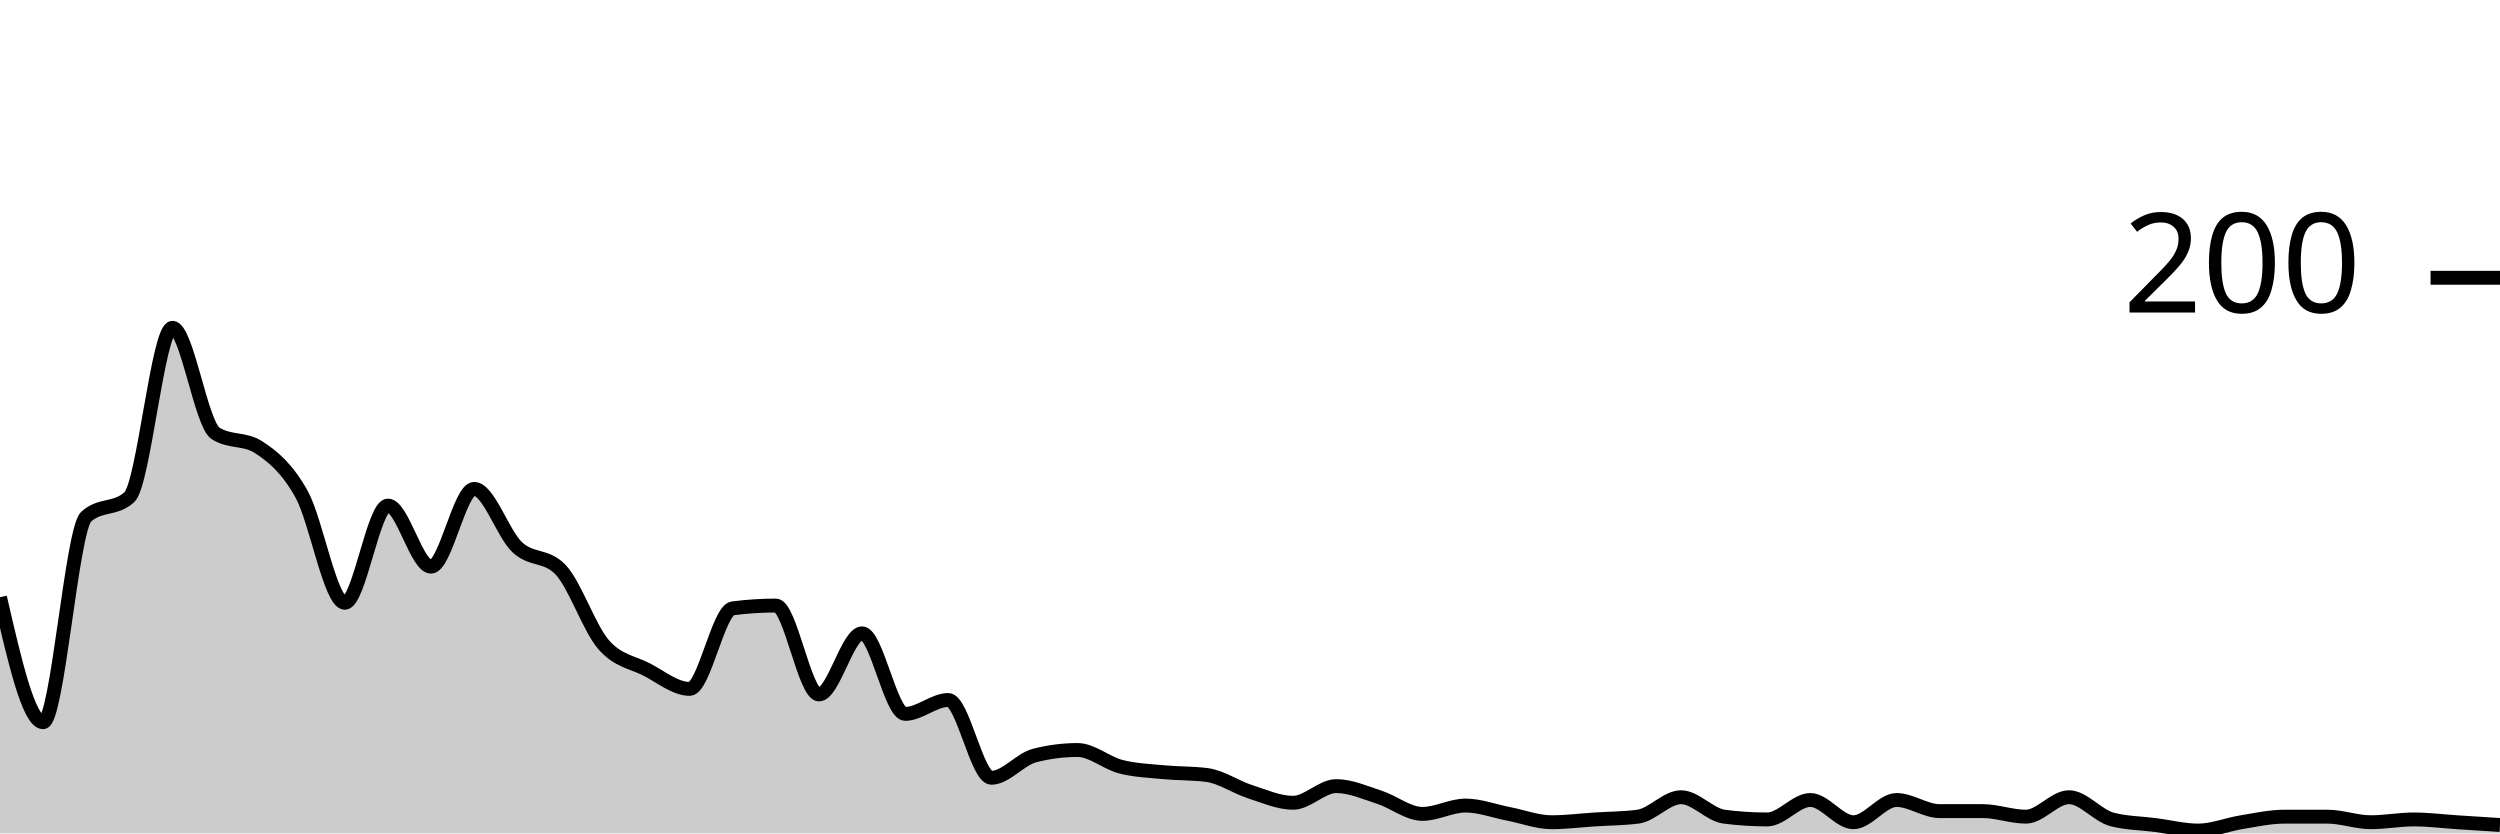
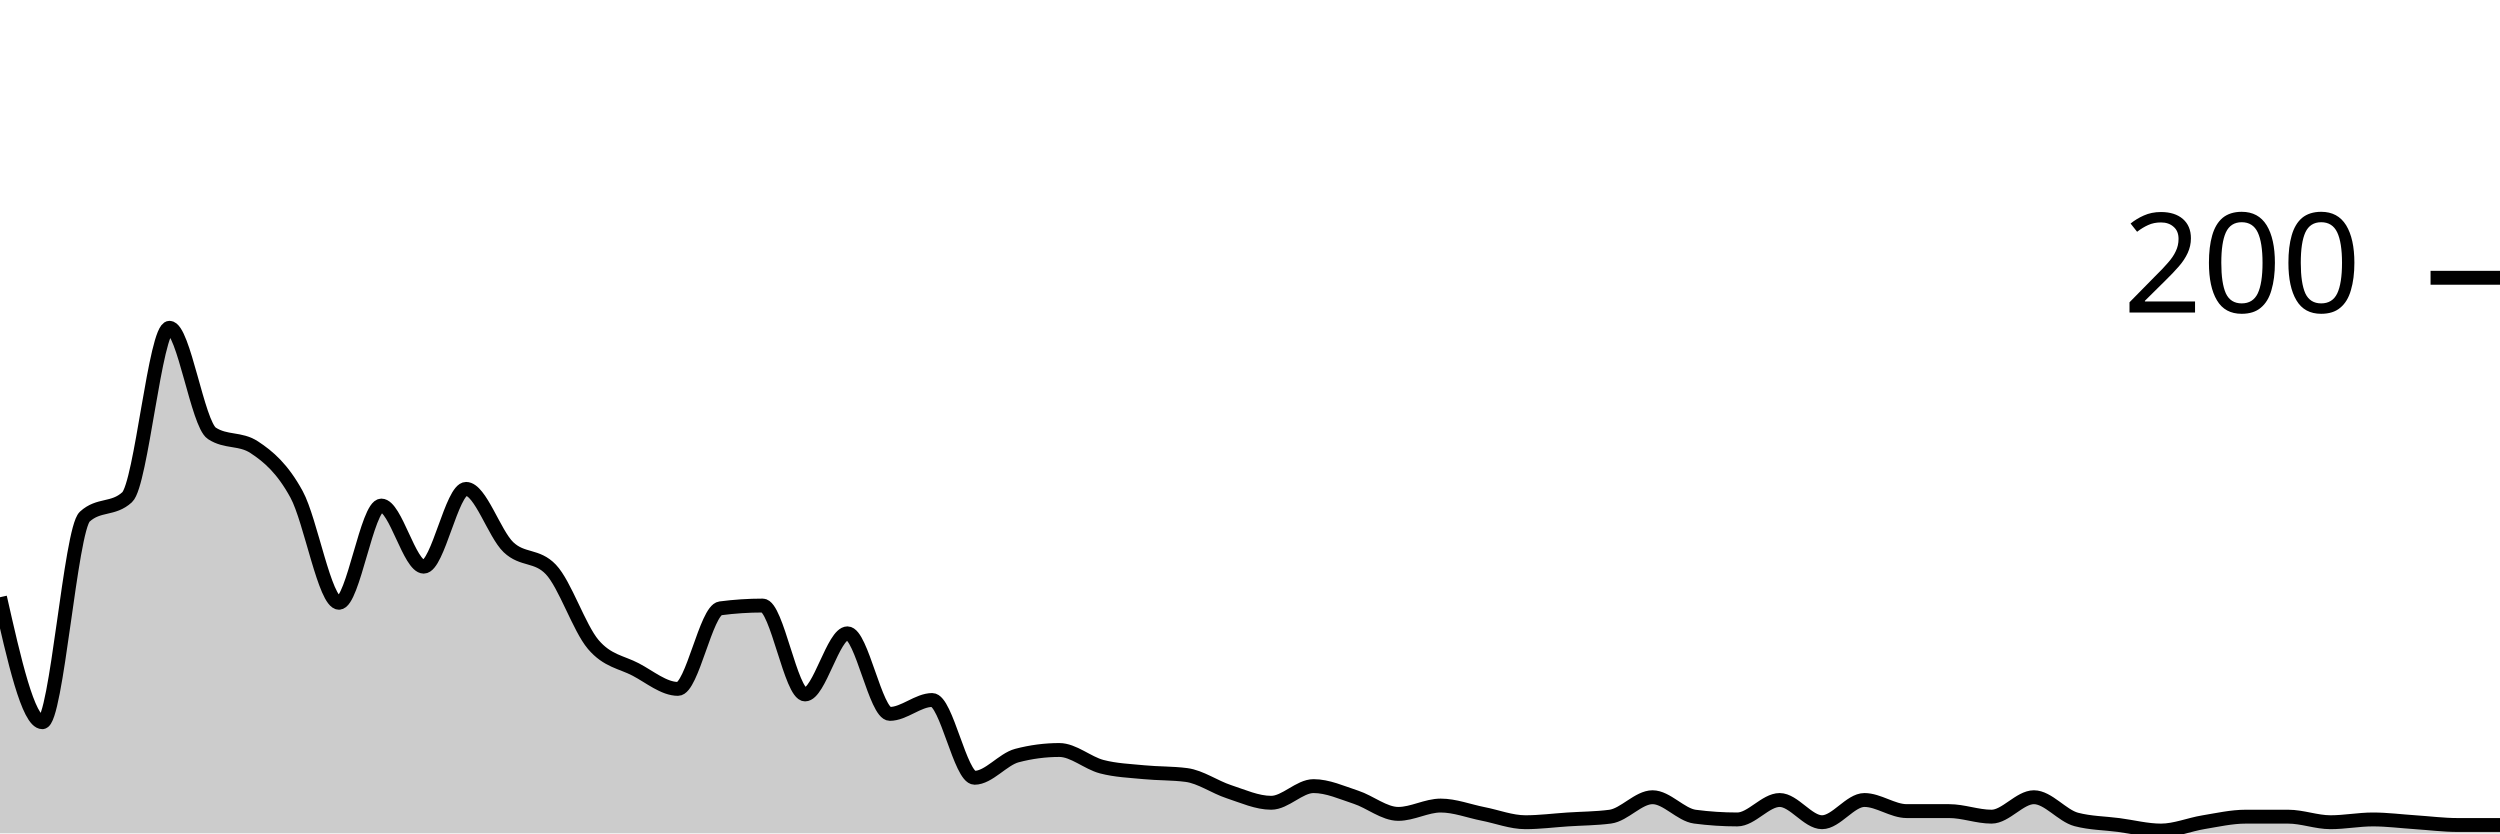
<svg xmlns="http://www.w3.org/2000/svg" viewBox="0 0 180 60">
  <g transform="translate(0,20)">
-     <path class="area" fill="rgba(0, 0, 0, 0.2)" d="M0,23C1.034,27.5,2.069,32,3.103,32C4.138,32,5.172,18.133,6.207,17.2C7.241,16.267,8.276,16.733,9.31,15.8C10.345,14.867,11.379,3.6,12.414,3.6C13.448,3.6,14.483,10.533,15.517,11.2C16.552,11.867,17.586,11.533,18.621,12.2C19.655,12.867,20.69,13.733,21.724,15.6C22.759,17.467,23.793,23.4,24.828,23.4C25.862,23.4,26.897,16.4,27.931,16.4C28.966,16.4,30,20.8,31.034,20.8C32.069,20.8,33.103,15.2,34.138,15.2C35.172,15.2,36.207,18.433,37.241,19.4C38.276,20.367,39.31,19.933,40.345,21C41.379,22.067,42.414,25.2,43.448,26.4C44.483,27.6,45.517,27.667,46.552,28.2C47.586,28.733,48.621,29.6,49.655,29.6C50.69,29.6,51.724,23.933,52.759,23.8C53.793,23.667,54.828,23.6,55.862,23.6C56.897,23.6,57.931,30,58.966,30C60,30,61.034,25.6,62.069,25.6C63.103,25.6,64.138,31.4,65.172,31.4C66.207,31.4,67.241,30.4,68.276,30.4C69.31,30.4,70.345,36,71.379,36C72.414,36,73.448,34.667,74.483,34.4C75.517,34.133,76.552,34,77.586,34C78.621,34,79.655,34.933,80.69,35.2C81.724,35.467,82.759,35.5,83.793,35.6C84.828,35.7,85.862,35.667,86.897,35.8C87.931,35.933,88.966,36.667,90,37C91.034,37.333,92.069,37.8,93.103,37.8C94.138,37.8,95.172,36.6,96.207,36.6C97.241,36.6,98.276,37.067,99.31,37.4C100.345,37.733,101.379,38.6,102.414,38.6C103.448,38.6,104.483,38,105.517,38C106.552,38,107.586,38.4,108.621,38.6C109.655,38.8,110.69,39.2,111.724,39.2C112.759,39.2,113.793,39.067,114.828,39C115.862,38.933,116.897,38.933,117.931,38.8C118.966,38.667,120,37.4,121.034,37.4C122.069,37.4,123.103,38.667,124.138,38.8C125.172,38.933,126.207,39,127.241,39C128.276,39,129.31,37.6,130.345,37.6C131.379,37.6,132.414,39.2,133.448,39.2C134.483,39.2,135.517,37.6,136.552,37.6C137.586,37.6,138.621,38.4,139.655,38.4C140.69,38.4,141.724,38.4,142.759,38.4C143.793,38.4,144.828,38.8,145.862,38.8C146.897,38.8,147.931,37.4,148.966,37.4C150,37.4,151.034,38.733,152.069,39C153.103,39.267,154.138,39.267,155.172,39.4C156.207,39.533,157.241,39.8,158.276,39.8C159.31,39.8,160.345,39.367,161.379,39.2C162.414,39.033,163.448,38.8,164.483,38.8C165.517,38.8,166.552,38.8,167.586,38.8C168.621,38.8,169.655,39.2,170.69,39.2C171.724,39.2,172.759,39,173.793,39C174.828,39,175.862,39.133,176.897,39.2C177.931,39.267,178.966,39.333,180,39.4L180,40C178.966,40,177.931,40,176.897,40C175.862,40,174.828,40,173.793,40C172.759,40,171.724,40,170.69,40C169.655,40,168.621,40,167.586,40C166.552,40,165.517,40,164.483,40C163.448,40,162.414,40,161.379,40C160.345,40,159.31,40,158.276,40C157.241,40,156.207,40,155.172,40C154.138,40,153.103,40,152.069,40C151.034,40,150,40,148.966,40C147.931,40,146.897,40,145.862,40C144.828,40,143.793,40,142.759,40C141.724,40,140.69,40,139.655,40C138.621,40,137.586,40,136.552,40C135.517,40,134.483,40,133.448,40C132.414,40,131.379,40,130.345,40C129.31,40,128.276,40,127.241,40C126.207,40,125.172,40,124.138,40C123.103,40,122.069,40,121.034,40C120,40,118.966,40,117.931,40C116.897,40,115.862,40,114.828,40C113.793,40,112.759,40,111.724,40C110.69,40,109.655,40,108.621,40C107.586,40,106.552,40,105.517,40C104.483,40,103.448,40,102.414,40C101.379,40,100.345,40,99.31,40C98.276,40,97.241,40,96.207,40C95.172,40,94.138,40,93.103,40C92.069,40,91.034,40,90,40C88.966,40,87.931,40,86.897,40C85.862,40,84.828,40,83.793,40C82.759,40,81.724,40,80.69,40C79.655,40,78.621,40,77.586,40C76.552,40,75.517,40,74.483,40C73.448,40,72.414,40,71.379,40C70.345,40,69.31,40,68.276,40C67.241,40,66.207,40,65.172,40C64.138,40,63.103,40,62.069,40C61.034,40,60,40,58.966,40C57.931,40,56.897,40,55.862,40C54.828,40,53.793,40,52.759,40C51.724,40,50.69,40,49.655,40C48.621,40,47.586,40,46.552,40C45.517,40,44.483,40,43.448,40C42.414,40,41.379,40,40.345,40C39.31,40,38.276,40,37.241,40C36.207,40,35.172,40,34.138,40C33.103,40,32.069,40,31.034,40C30,40,28.966,40,27.931,40C26.897,40,25.862,40,24.828,40C23.793,40,22.759,40,21.724,40C20.69,40,19.655,40,18.621,40C17.586,40,16.552,40,15.517,40C14.483,40,13.448,40,12.414,40C11.379,40,10.345,40,9.31,40C8.276,40,7.241,40,6.207,40C5.172,40,4.138,40,3.103,40C2.069,40,1.034,40,0,40Z" />
-     <path class="line" stroke="black" fill="none" d="M0,23C1.034,27.5,2.069,32,3.103,32C4.138,32,5.172,18.133,6.207,17.2C7.241,16.267,8.276,16.733,9.31,15.8C10.345,14.867,11.379,3.6,12.414,3.6C13.448,3.6,14.483,10.533,15.517,11.2C16.552,11.867,17.586,11.533,18.621,12.2C19.655,12.867,20.69,13.733,21.724,15.6C22.759,17.467,23.793,23.4,24.828,23.4C25.862,23.4,26.897,16.4,27.931,16.4C28.966,16.4,30,20.8,31.034,20.8C32.069,20.8,33.103,15.2,34.138,15.2C35.172,15.2,36.207,18.433,37.241,19.4C38.276,20.367,39.31,19.933,40.345,21C41.379,22.067,42.414,25.2,43.448,26.4C44.483,27.6,45.517,27.667,46.552,28.2C47.586,28.733,48.621,29.6,49.655,29.6C50.69,29.6,51.724,23.933,52.759,23.8C53.793,23.667,54.828,23.6,55.862,23.6C56.897,23.6,57.931,30,58.966,30C60,30,61.034,25.6,62.069,25.6C63.103,25.6,64.138,31.4,65.172,31.4C66.207,31.4,67.241,30.4,68.276,30.4C69.31,30.4,70.345,36,71.379,36C72.414,36,73.448,34.667,74.483,34.4C75.517,34.133,76.552,34,77.586,34C78.621,34,79.655,34.933,80.69,35.2C81.724,35.467,82.759,35.5,83.793,35.6C84.828,35.7,85.862,35.667,86.897,35.8C87.931,35.933,88.966,36.667,90,37C91.034,37.333,92.069,37.8,93.103,37.8C94.138,37.8,95.172,36.6,96.207,36.6C97.241,36.6,98.276,37.067,99.31,37.4C100.345,37.733,101.379,38.6,102.414,38.6C103.448,38.6,104.483,38,105.517,38C106.552,38,107.586,38.4,108.621,38.6C109.655,38.8,110.69,39.2,111.724,39.2C112.759,39.2,113.793,39.067,114.828,39C115.862,38.933,116.897,38.933,117.931,38.8C118.966,38.667,120,37.4,121.034,37.4C122.069,37.4,123.103,38.667,124.138,38.8C125.172,38.933,126.207,39,127.241,39C128.276,39,129.31,37.6,130.345,37.6C131.379,37.6,132.414,39.2,133.448,39.2C134.483,39.2,135.517,37.6,136.552,37.6C137.586,37.6,138.621,38.4,139.655,38.4C140.69,38.4,141.724,38.4,142.759,38.4C143.793,38.4,144.828,38.8,145.862,38.8C146.897,38.8,147.931,37.4,148.966,37.4C150,37.4,151.034,38.733,152.069,39C153.103,39.267,154.138,39.267,155.172,39.4C156.207,39.533,157.241,39.8,158.276,39.8C159.31,39.8,160.345,39.367,161.379,39.2C162.414,39.033,163.448,38.8,164.483,38.8C165.517,38.8,166.552,38.8,167.586,38.8C168.621,38.8,169.655,39.2,170.69,39.2C171.724,39.2,172.759,39,173.793,39C174.828,39,175.862,39.133,176.897,39.2C177.931,39.267,178.966,39.333,180,39.4" />
+     <path class="area" fill="rgba(0, 0, 0, 0.2)" d="M0,23C1.017,27.5,2.034,32,3.051,32C4.068,32,5.085,18.133,6.102,17.2C7.119,16.267,8.136,16.733,9.153,15.8C10.169,14.867,11.186,3.6,12.203,3.6C13.22,3.6,14.237,10.533,15.254,11.2C16.271,11.867,17.288,11.533,18.305,12.2C19.322,12.867,20.339,13.733,21.356,15.6C22.373,17.467,23.39,23.4,24.407,23.4C25.424,23.4,26.441,16.4,27.458,16.4C28.475,16.4,29.492,20.8,30.508,20.8C31.525,20.8,32.542,15.2,33.559,15.2C34.576,15.2,35.593,18.433,36.61,19.4C37.627,20.367,38.644,19.933,39.661,21C40.678,22.067,41.695,25.2,42.712,26.4C43.729,27.6,44.746,27.667,45.763,28.2C46.78,28.733,47.797,29.6,48.814,29.6C49.831,29.6,50.847,23.933,51.864,23.8C52.881,23.667,53.898,23.6,54.915,23.6C55.932,23.6,56.949,30,57.966,30C58.983,30,60,25.6,61.017,25.6C62.034,25.6,63.051,31.4,64.068,31.4C65.085,31.4,66.102,30.4,67.119,30.4C68.136,30.4,69.153,36,70.169,36C71.186,36,72.203,34.667,73.22,34.4C74.237,34.133,75.254,34,76.271,34C77.288,34,78.305,34.933,79.322,35.2C80.339,35.467,81.356,35.5,82.373,35.6C83.39,35.7,84.407,35.667,85.424,35.8C86.441,35.933,87.458,36.667,88.475,37C89.492,37.333,90.508,37.8,91.525,37.8C92.542,37.8,93.559,36.6,94.576,36.6C95.593,36.6,96.61,37.067,97.627,37.4C98.644,37.733,99.661,38.6,100.678,38.6C101.695,38.6,102.712,38,103.729,38C104.746,38,105.763,38.4,106.78,38.6C107.797,38.8,108.814,39.2,109.831,39.2C110.847,39.2,111.864,39.067,112.881,39C113.898,38.933,114.915,38.933,115.932,38.8C116.949,38.667,117.966,37.4,118.983,37.4C120,37.4,121.017,38.667,122.034,38.8C123.051,38.933,124.068,39,125.085,39C126.102,39,127.119,37.6,128.136,37.6C129.153,37.6,130.169,39.2,131.186,39.2C132.203,39.2,133.22,37.6,134.237,37.6C135.254,37.6,136.271,38.4,137.288,38.4C138.305,38.4,139.322,38.4,140.339,38.4C141.356,38.4,142.373,38.8,143.39,38.8C144.407,38.8,145.424,37.4,146.441,37.4C147.458,37.4,148.475,38.733,149.492,39C150.508,39.267,151.525,39.267,152.542,39.4C153.559,39.533,154.576,39.8,155.593,39.8C156.61,39.8,157.627,39.367,158.644,39.2C159.661,39.033,160.678,38.8,161.695,38.8C162.712,38.8,163.729,38.8,164.746,38.8C165.763,38.8,166.78,39.2,167.797,39.2C168.814,39.2,169.831,39,170.847,39C171.864,39,172.881,39.133,173.898,39.2C174.915,39.267,175.932,39.4,176.949,39.4C177.966,39.4,178.983,39.4,180,39.4L180,40C178.983,40,177.966,40,176.949,40C175.932,40,174.915,40,173.898,40C172.881,40,171.864,40,170.847,40C169.831,40,168.814,40,167.797,40C166.78,40,165.763,40,164.746,40C163.729,40,162.712,40,161.695,40C160.678,40,159.661,40,158.644,40C157.627,40,156.61,40,155.593,40C154.576,40,153.559,40,152.542,40C151.525,40,150.508,40,149.492,40C148.475,40,147.458,40,146.441,40C145.424,40,144.407,40,143.39,40C142.373,40,141.356,40,140.339,40C139.322,40,138.305,40,137.288,40C136.271,40,135.254,40,134.237,40C133.22,40,132.203,40,131.186,40C130.169,40,129.153,40,128.136,40C127.119,40,126.102,40,125.085,40C124.068,40,123.051,40,122.034,40C121.017,40,120,40,118.983,40C117.966,40,116.949,40,115.932,40C114.915,40,113.898,40,112.881,40C111.864,40,110.847,40,109.831,40C108.814,40,107.797,40,106.78,40C105.763,40,104.746,40,103.729,40C102.712,40,101.695,40,100.678,40C99.661,40,98.644,40,97.627,40C96.61,40,95.593,40,94.576,40C93.559,40,92.542,40,91.525,40C90.508,40,89.492,40,88.475,40C87.458,40,86.441,40,85.424,40C84.407,40,83.39,40,82.373,40C81.356,40,80.339,40,79.322,40C78.305,40,77.288,40,76.271,40C75.254,40,74.237,40,73.22,40C72.203,40,71.186,40,70.169,40C69.153,40,68.136,40,67.119,40C66.102,40,65.085,40,64.068,40C63.051,40,62.034,40,61.017,40C60,40,58.983,40,57.966,40C56.949,40,55.932,40,54.915,40C53.898,40,52.881,40,51.864,40C50.847,40,49.831,40,48.814,40C47.797,40,46.78,40,45.763,40C44.746,40,43.729,40,42.712,40C41.695,40,40.678,40,39.661,40C38.644,40,37.627,40,36.61,40C35.593,40,34.576,40,33.559,40C32.542,40,31.525,40,30.508,40C29.492,40,28.475,40,27.458,40C26.441,40,25.424,40,24.407,40C23.39,40,22.373,40,21.356,40C20.339,40,19.322,40,18.305,40C17.288,40,16.271,40,15.254,40C14.237,40,13.22,40,12.203,40C11.186,40,10.169,40,9.153,40C8.136,40,7.119,40,6.102,40C5.085,40,4.068,40,3.051,40C2.034,40,1.017,40,0,40Z" />
+     <path class="line" stroke="black" fill="none" d="M0,23C1.017,27.5,2.034,32,3.051,32C4.068,32,5.085,18.133,6.102,17.2C7.119,16.267,8.136,16.733,9.153,15.8C10.169,14.867,11.186,3.6,12.203,3.6C13.22,3.6,14.237,10.533,15.254,11.2C16.271,11.867,17.288,11.533,18.305,12.2C19.322,12.867,20.339,13.733,21.356,15.6C22.373,17.467,23.39,23.4,24.407,23.4C25.424,23.4,26.441,16.4,27.458,16.4C28.475,16.4,29.492,20.8,30.508,20.8C31.525,20.8,32.542,15.2,33.559,15.2C34.576,15.2,35.593,18.433,36.61,19.4C37.627,20.367,38.644,19.933,39.661,21C40.678,22.067,41.695,25.2,42.712,26.4C43.729,27.6,44.746,27.667,45.763,28.2C46.78,28.733,47.797,29.6,48.814,29.6C49.831,29.6,50.847,23.933,51.864,23.8C52.881,23.667,53.898,23.6,54.915,23.6C55.932,23.6,56.949,30,57.966,30C58.983,30,60,25.6,61.017,25.6C62.034,25.6,63.051,31.4,64.068,31.4C65.085,31.4,66.102,30.4,67.119,30.4C68.136,30.4,69.153,36,70.169,36C71.186,36,72.203,34.667,73.22,34.4C74.237,34.133,75.254,34,76.271,34C77.288,34,78.305,34.933,79.322,35.2C80.339,35.467,81.356,35.5,82.373,35.6C83.39,35.7,84.407,35.667,85.424,35.8C86.441,35.933,87.458,36.667,88.475,37C89.492,37.333,90.508,37.8,91.525,37.8C92.542,37.8,93.559,36.6,94.576,36.6C95.593,36.6,96.61,37.067,97.627,37.4C98.644,37.733,99.661,38.6,100.678,38.6C101.695,38.6,102.712,38,103.729,38C104.746,38,105.763,38.4,106.78,38.6C107.797,38.8,108.814,39.2,109.831,39.2C110.847,39.2,111.864,39.067,112.881,39C113.898,38.933,114.915,38.933,115.932,38.8C116.949,38.667,117.966,37.4,118.983,37.4C120,37.4,121.017,38.667,122.034,38.8C123.051,38.933,124.068,39,125.085,39C126.102,39,127.119,37.6,128.136,37.6C129.153,37.6,130.169,39.2,131.186,39.2C132.203,39.2,133.22,37.6,134.237,37.6C135.254,37.6,136.271,38.4,137.288,38.4C138.305,38.4,139.322,38.4,140.339,38.4C141.356,38.4,142.373,38.8,143.39,38.8C144.407,38.8,145.424,37.4,146.441,37.4C147.458,37.4,148.475,38.733,149.492,39C150.508,39.267,151.525,39.267,152.542,39.4C153.559,39.533,154.576,39.8,155.593,39.8C156.61,39.8,157.627,39.367,158.644,39.2C159.661,39.033,160.678,38.8,161.695,38.8C162.712,38.8,163.729,38.8,164.746,38.8C165.763,38.8,166.78,39.2,167.797,39.2C168.814,39.2,169.831,39,170.847,39C171.864,39,172.881,39.133,173.898,39.2C174.915,39.267,175.932,39.4,176.949,39.4C177.966,39.4,178.983,39.4,180,39.4" />
    <path class="axis-ceiling" stroke-width="1" stroke="black" fill="none" d="M175,0L180,0" />
    <text class="axis-ceiling-label" font-family="sans-serif" text-anchor="end" font-size="10px" x="170" y="2.5">200</text>
  </g>
</svg>
